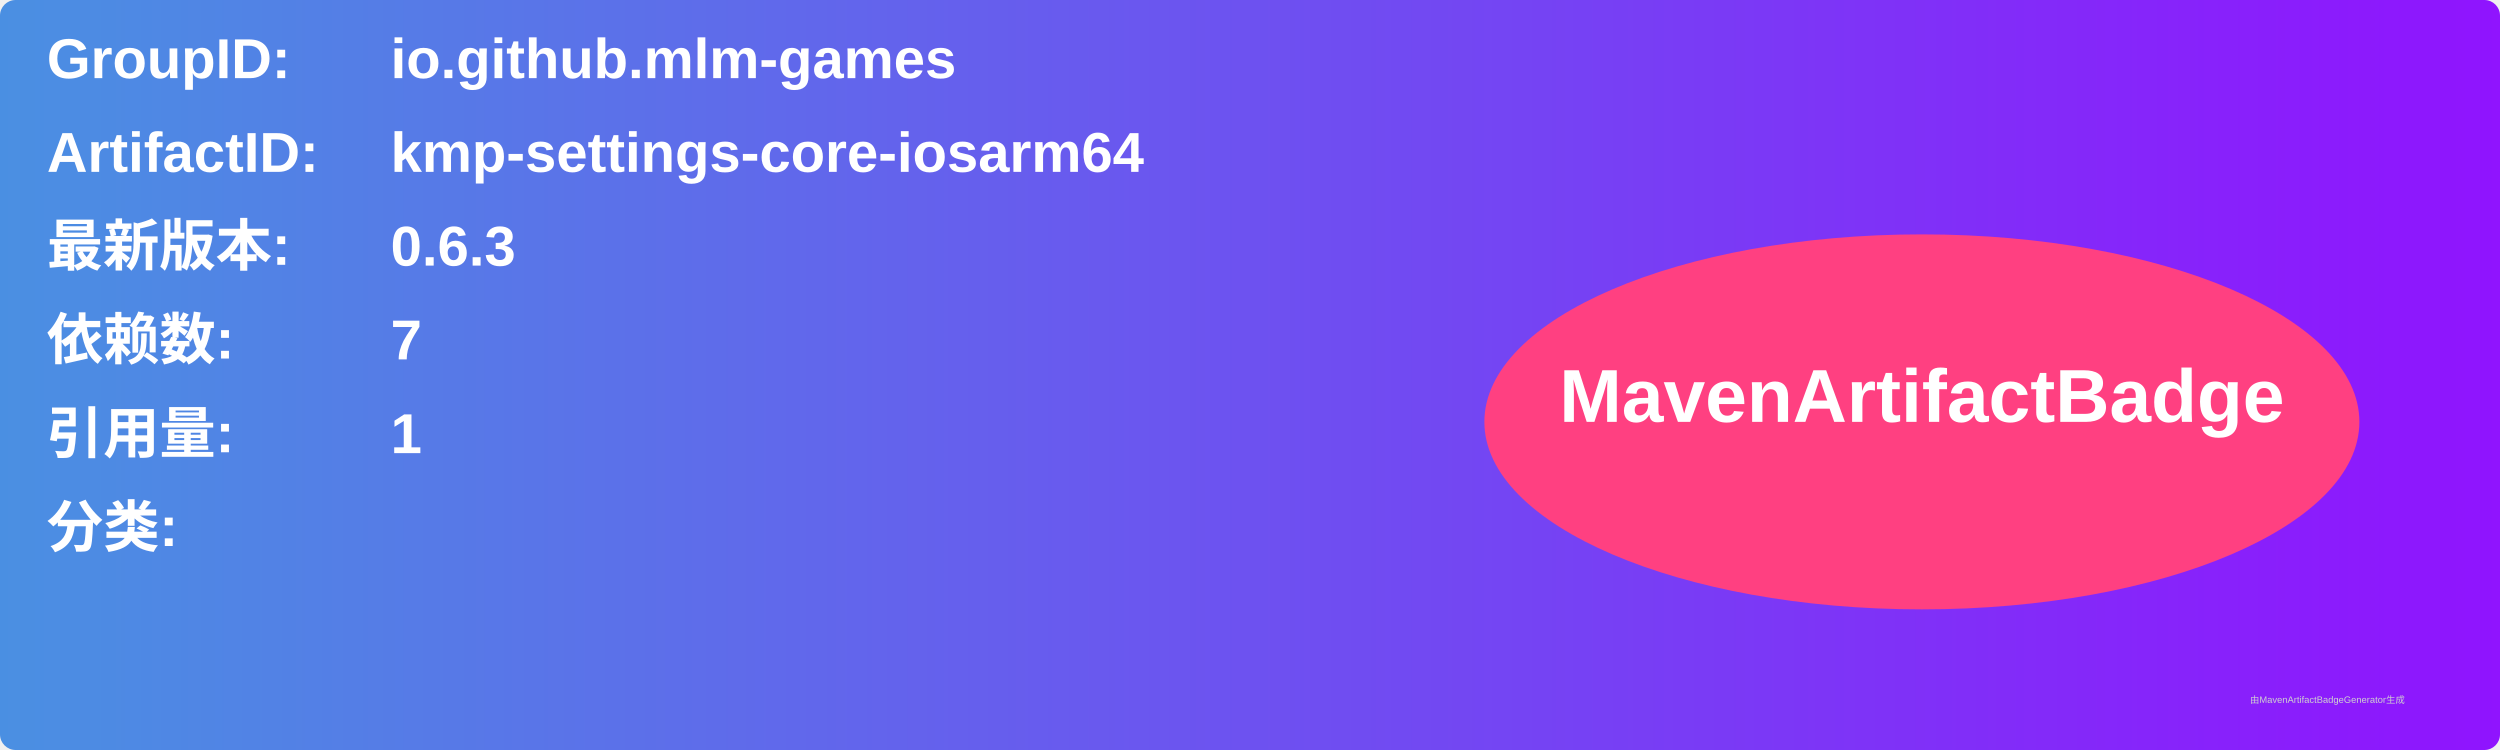
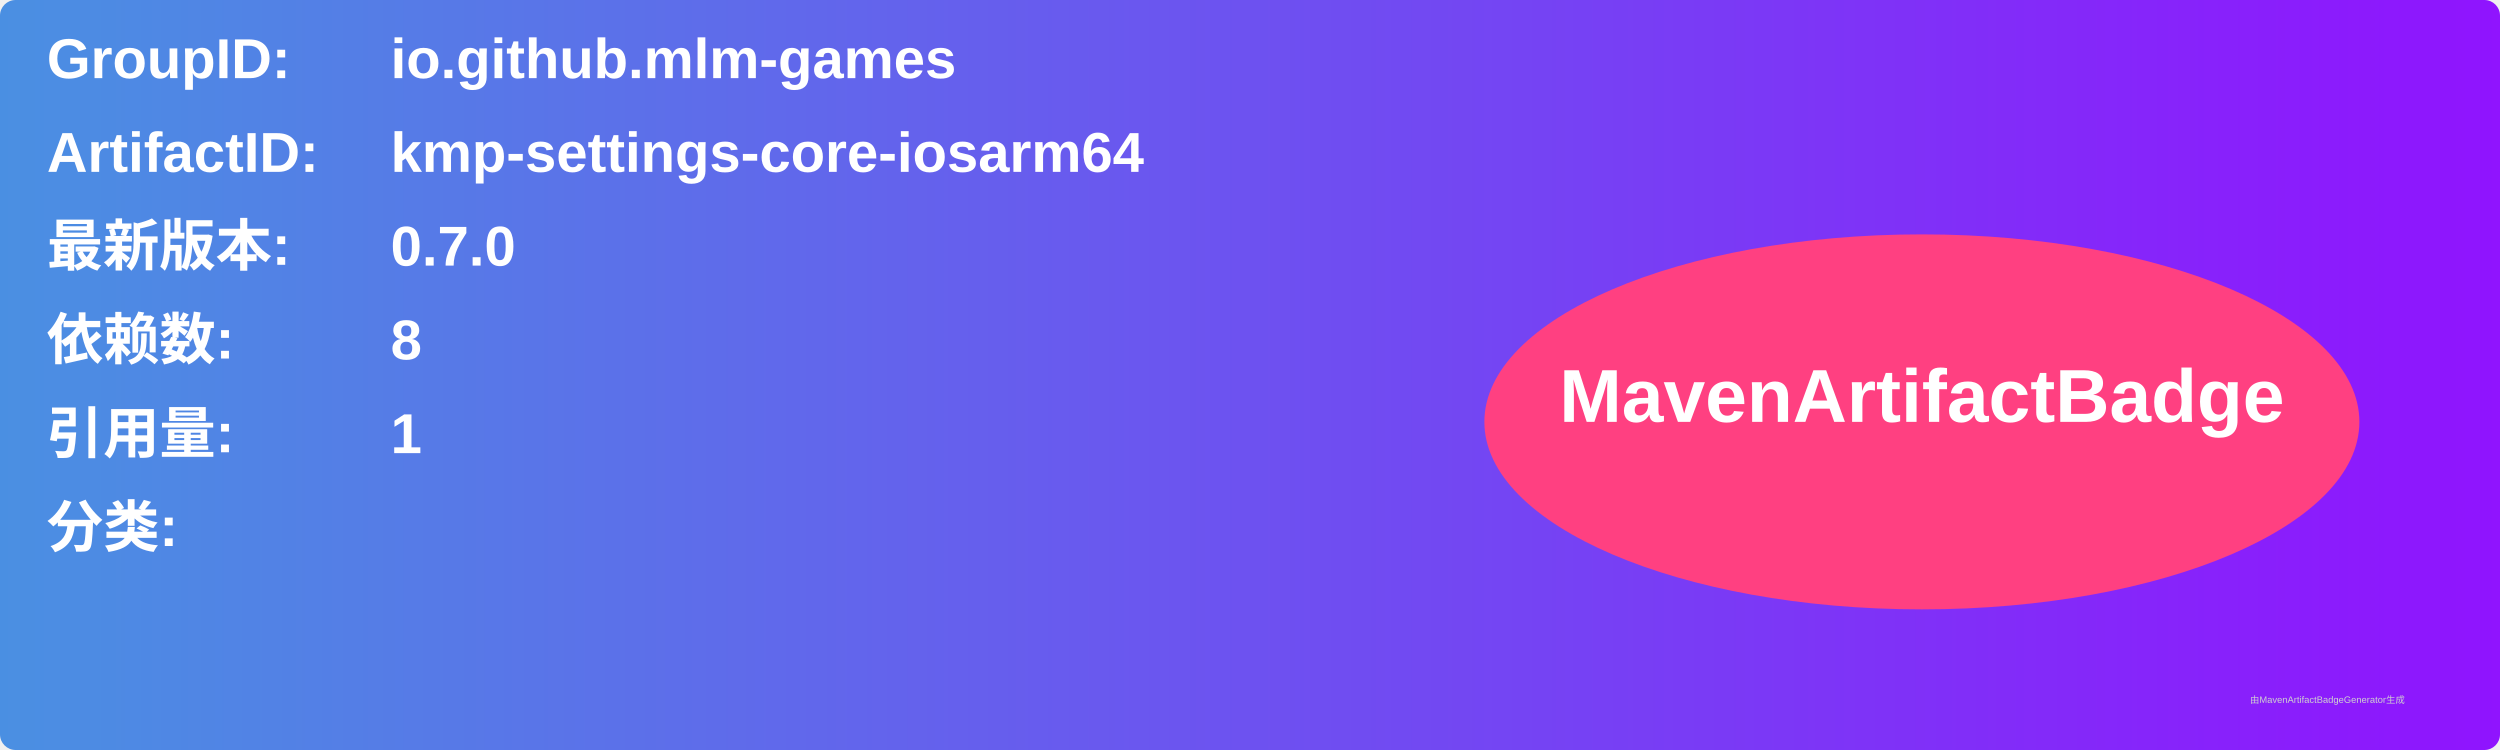
<svg xmlns="http://www.w3.org/2000/svg" width="800" height="240" viewBox="0 0 800 240">
  <linearGradient id="grad" x1="0%" y1="0%" x2="100%" y2="0%">
    <stop offset="0%" stop-color="#4a90e2" />
    <stop offset="100%" stop-color="#9013fe" />
  </linearGradient>
  <rect width="100%" height="100%" rx="5" ry="5" fill="url(#grad)" />
  <g transform="translate(15, 15)">
    <text x="0" y="10" font-family="Arial" font-size="18" fill="white" font-weight="bold" width="260">GroupID:</text>
    <text x="110" y="10" font-family="Arial" font-size="18" fill="white" font-weight="bold" width="460">io.github.mlm-games</text>
    <text x="0" y="40" font-family="Arial" font-size="18" fill="white" font-weight="bold" width="260">ArtifactID:</text>
    <text x="110" y="40" font-family="Arial" font-size="18" fill="white" font-weight="bold" width="460">kmp-settings-core-iosarm64</text>
    <text x="0" y="70" font-family="Arial" font-size="18" fill="white" font-weight="bold">最新版本:</text>
    <text x="110" y="70" font-family="Arial" font-size="18" fill="white" font-weight="bold">
-       <tspan font-weight="bold">0.6.3</tspan>
+       <tspan font-weight="bold">0.7.0</tspan>
    </text>
    <text x="0" y="100" font-family="Arial" font-size="18" fill="white" font-weight="bold">依赖数: </text>
    <text x="110" y="100" font-family="Arial" font-size="18" fill="white">
-       <tspan font-weight="bold">7</tspan>
+       <tspan font-weight="bold">8</tspan>
    </text>
    <text x="0" y="130" font-family="Arial" font-size="18" fill="white" font-weight="bold">引用量: </text>
    <text x="110" y="130" font-family="Arial" font-size="18" fill="white">
      <tspan font-weight="bold">1</tspan>
    </text>
    <text x="0" y="160" font-family="Arial" font-size="18" fill="white" font-weight="bold">分类:</text>
    <text x="10" y="190" font-family="Arial" font-size="10" fill="white">
      <tspan font-weight="bold" />
    </text>
    <ellipse cx="600" cy="120" rx="140" ry="60" fill="#ff4081" />
    <text x="600" y="120" text-anchor="middle" font-family="Arial" font-size="24" fill="white" font-weight="bold">MavenArtifactBadge</text>
  </g>
  <text x="720" y="225" font-family="Arial" font-size="3" fill="#d0d0d0">由MavenArtifactBadgeGenerator生成</text>
</svg>
